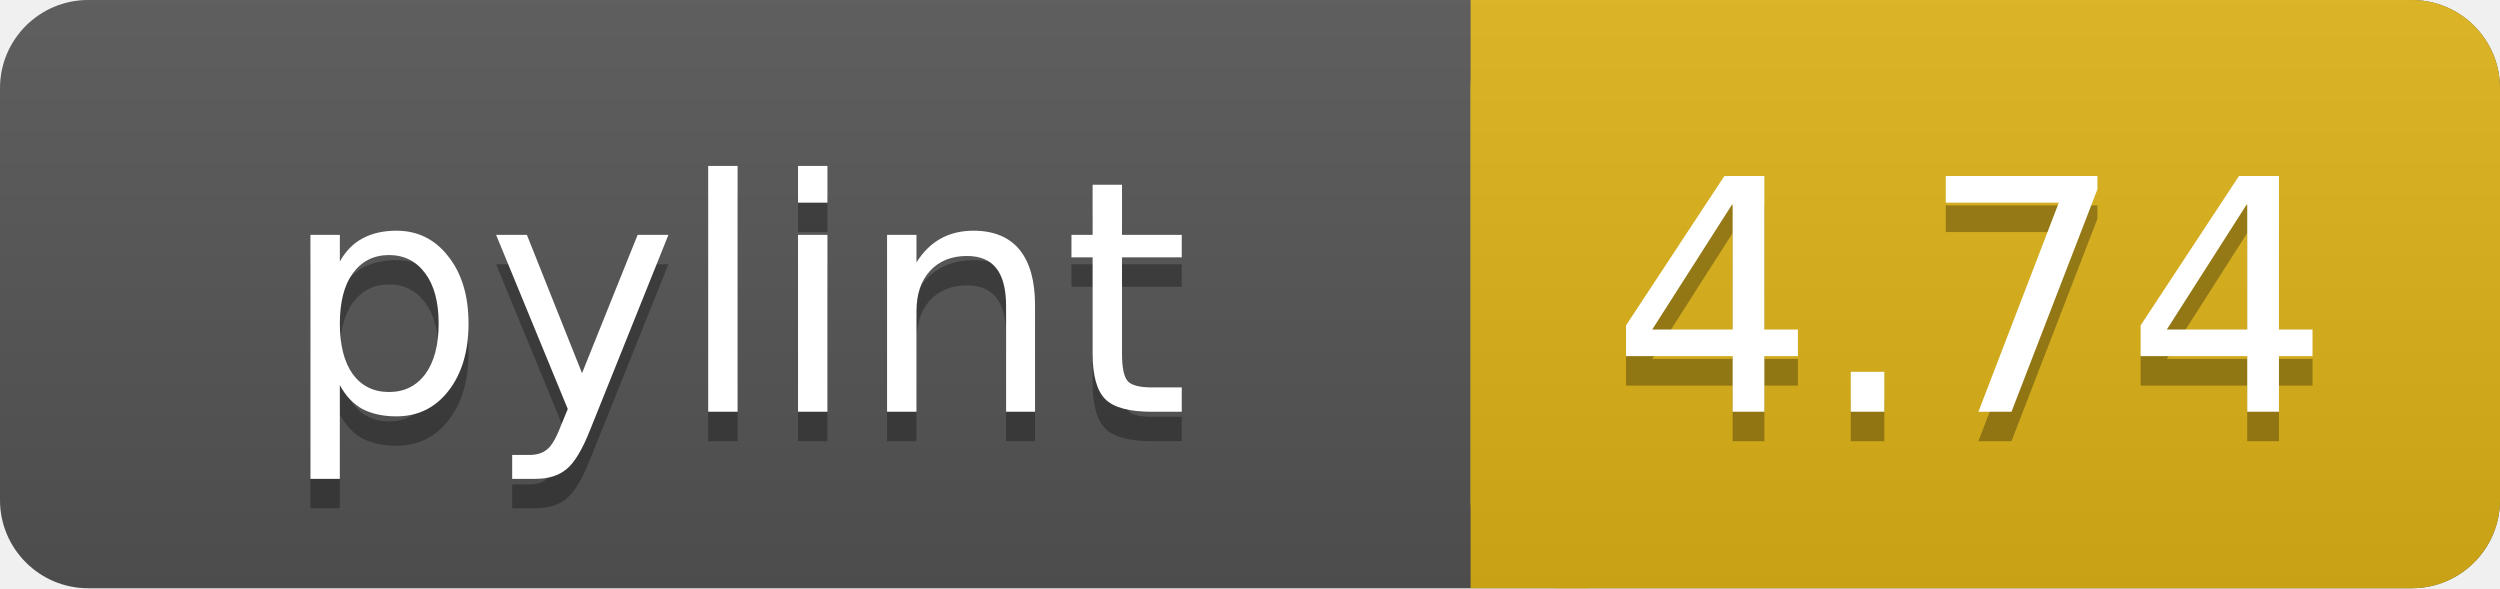
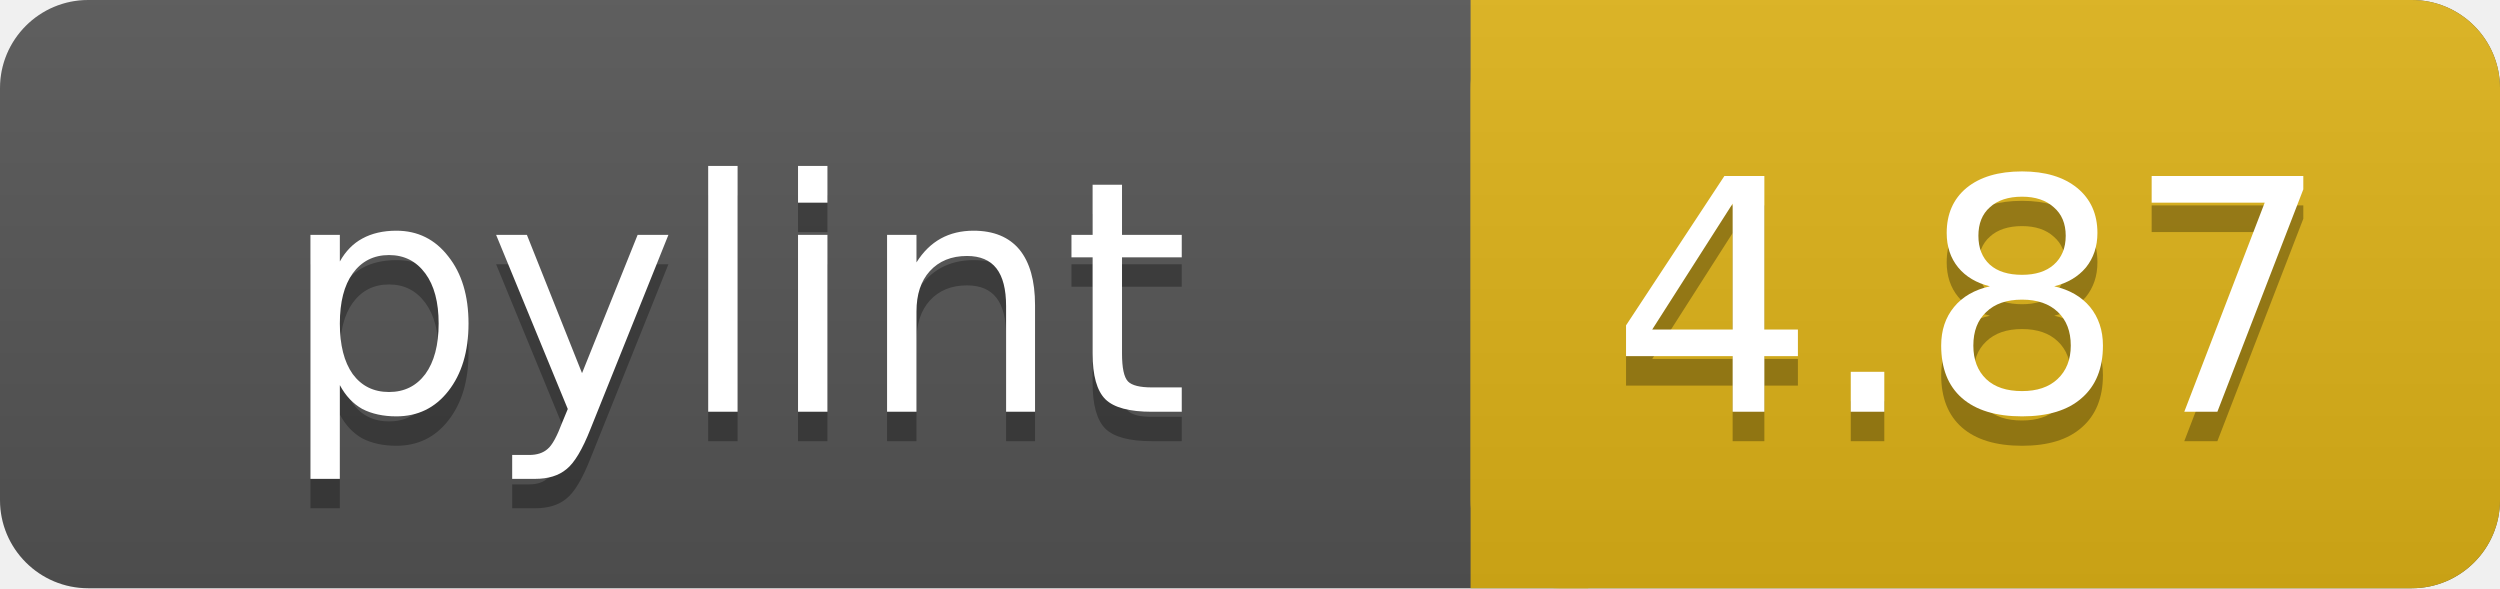
<svg xmlns="http://www.w3.org/2000/svg" width="85" height="20">
  <linearGradient id="a" x2="0" y2="100%">
    <stop offset="0" stop-color="#bbb" stop-opacity=".1" />
    <stop offset="1" stop-opacity=".1" />
  </linearGradient>
  <rect rx="3" width="85" height="20" fill="#555" />
  <rect rx="3" x="50" width="35" height="20" fill="#dfb317" />
  <path fill="#dfb317" d="M50 0h4v20h-4z" />
  <rect rx="3" width="85" height="20" fill="url(#a)" />
  <g fill="#fff" text-anchor="middle" font-family="DejaVu Sans,Verdana,Geneva,sans-serif" font-size="11">
    <text x="25" y="15" fill="#010101" fill-opacity=".3">pylint</text>
    <text x="25" y="14">pylint</text>
-     <text x="67" y="15" fill="#010101" fill-opacity=".3">4.74</text>
-     <text x="67" y="14">4.74</text>
+     <text x="67" y="15" fill="#010101" fill-opacity=".3">4.87</text>
+     <text x="67" y="14">4.87</text>
  </g>
</svg>
